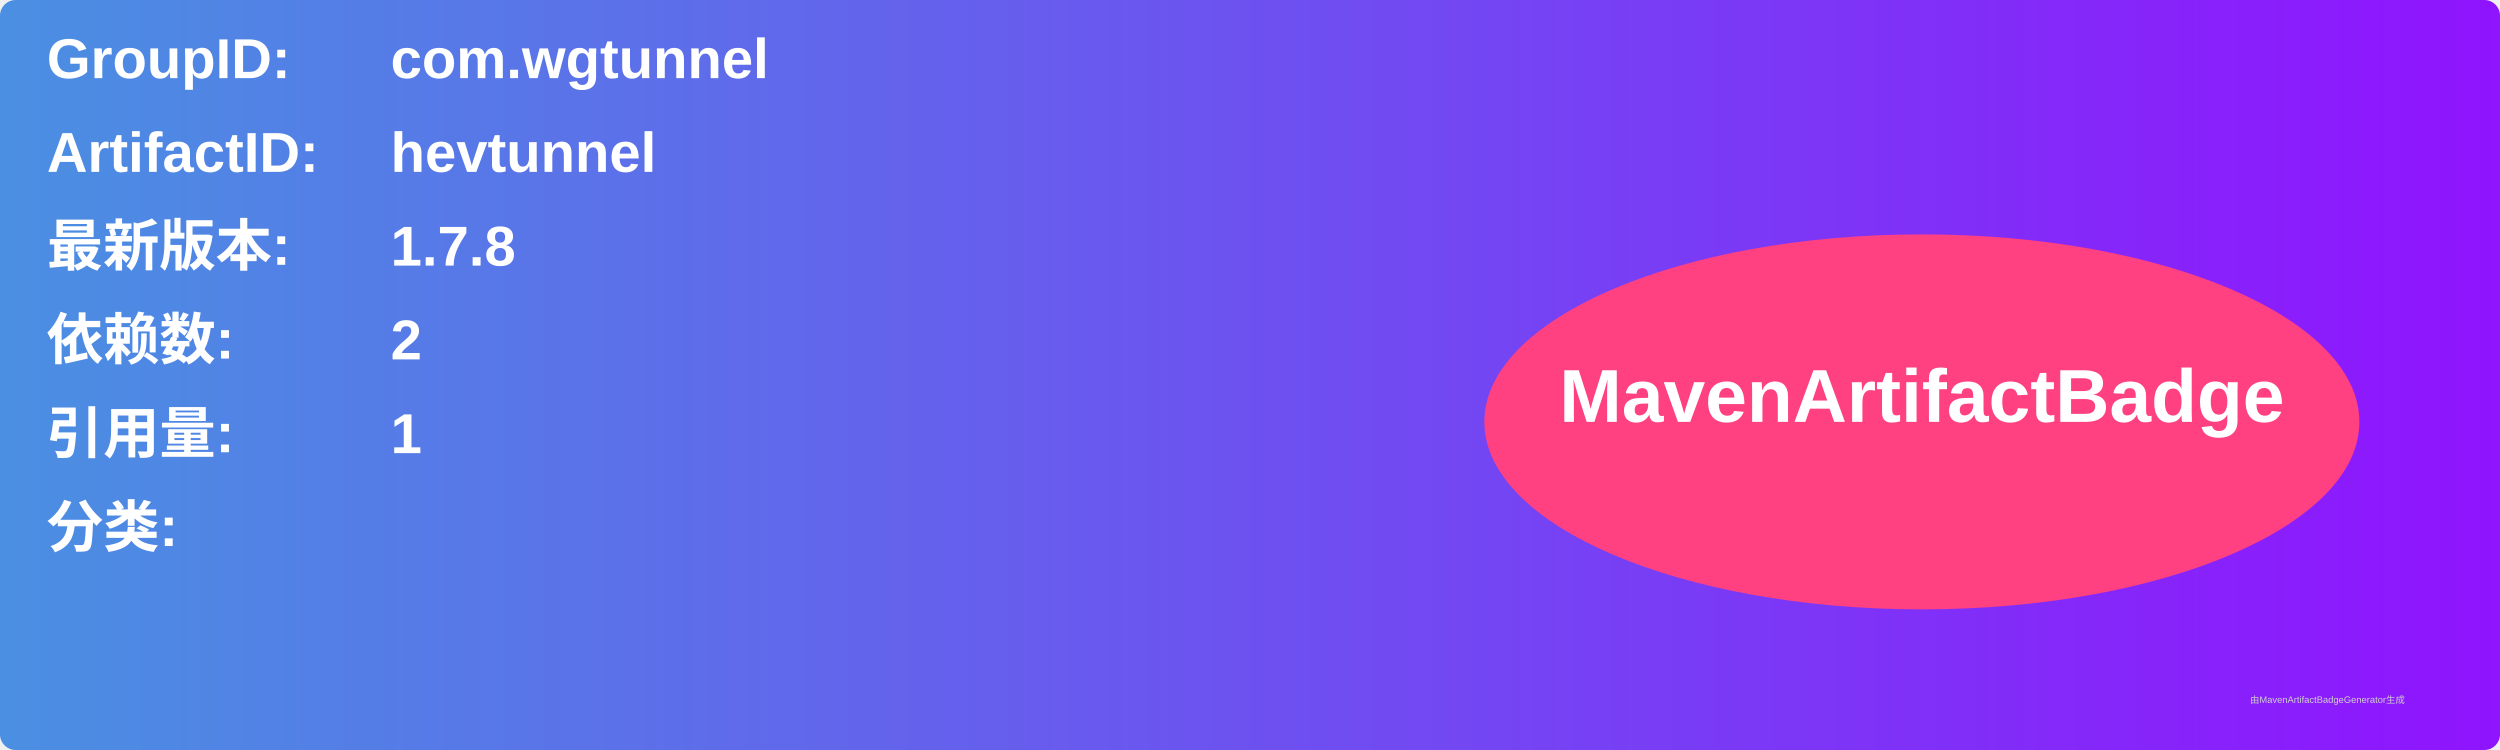
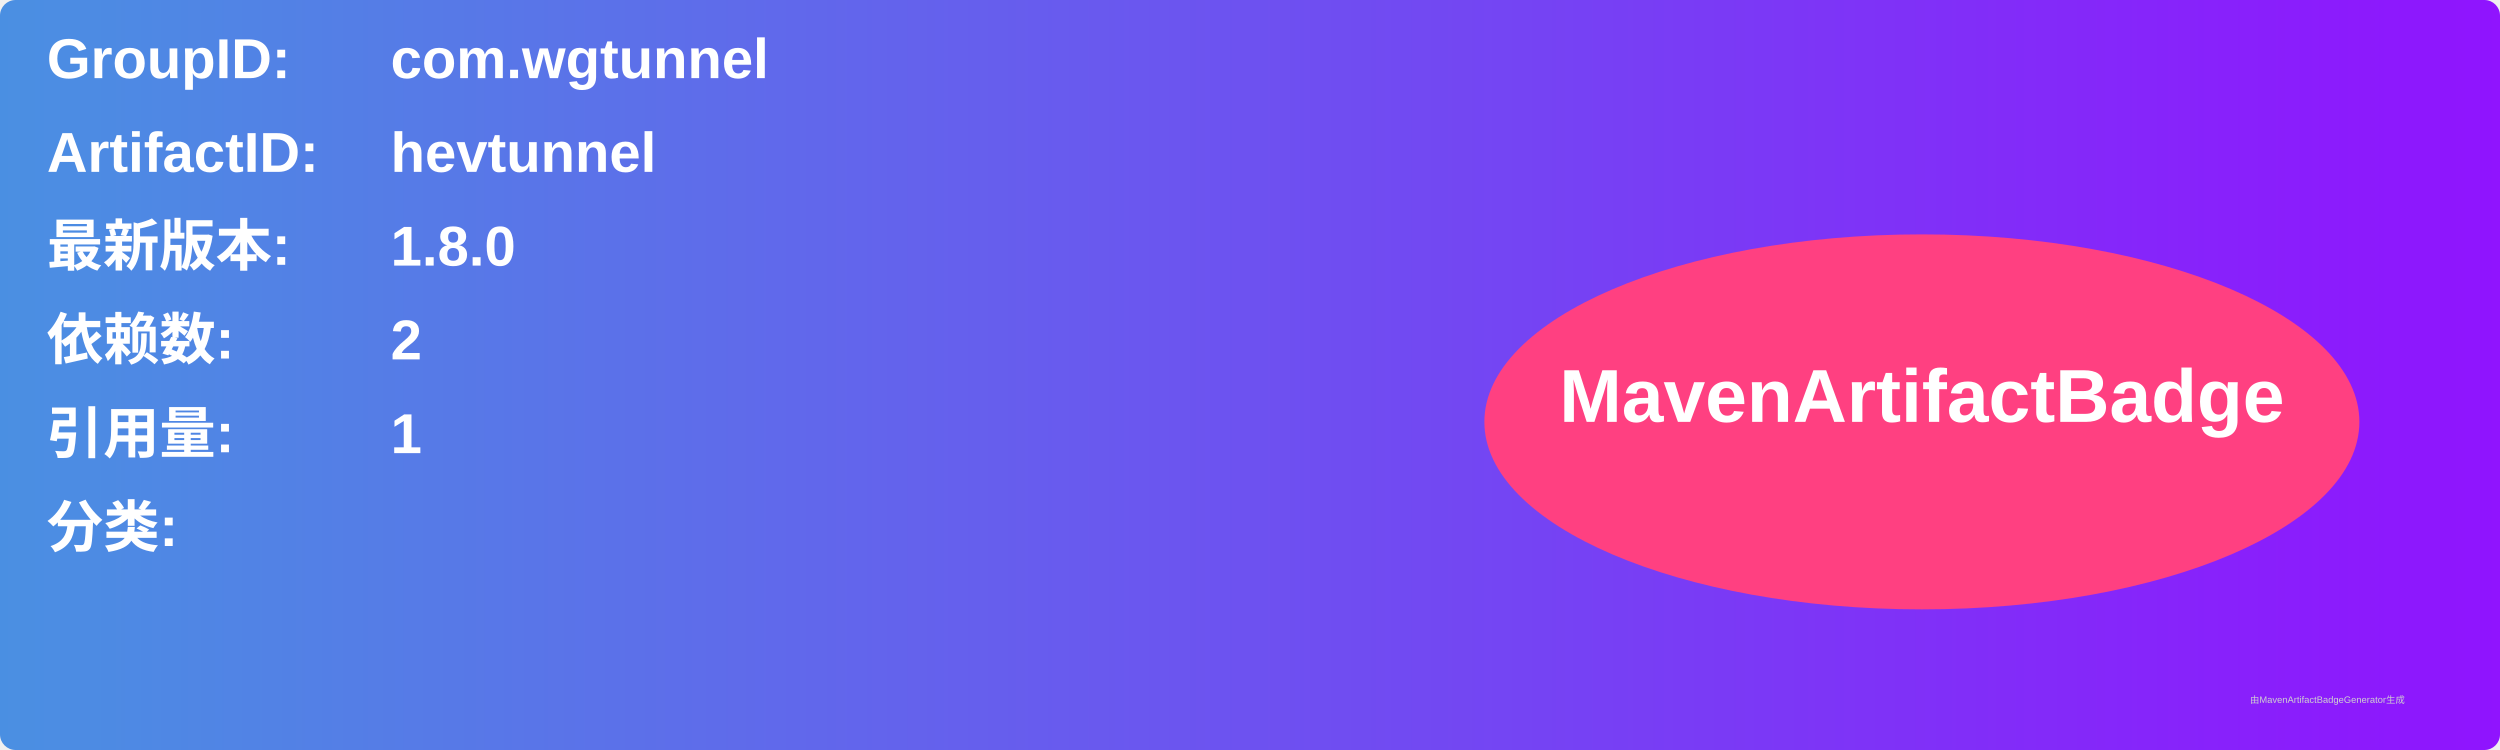
<svg xmlns="http://www.w3.org/2000/svg" width="800" height="240" viewBox="0 0 800 240">
  <linearGradient id="grad" x1="0%" y1="0%" x2="100%" y2="0%">
    <stop offset="0%" stop-color="#4a90e2" />
    <stop offset="100%" stop-color="#9013fe" />
  </linearGradient>
  <rect width="100%" height="100%" rx="5" ry="5" fill="url(#grad)" />
  <g transform="translate(15, 15)">
    <text x="0" y="10" font-family="Arial" font-size="18" fill="white" font-weight="bold" width="260">GroupID:</text>
    <text x="110" y="10" font-family="Arial" font-size="18" fill="white" font-weight="bold" width="460">com.wgtunnel</text>
    <text x="0" y="40" font-family="Arial" font-size="18" fill="white" font-weight="bold" width="260">ArtifactID:</text>
    <text x="110" y="40" font-family="Arial" font-size="18" fill="white" font-weight="bold" width="460">hevtunnel</text>
    <text x="0" y="70" font-family="Arial" font-size="18" fill="white" font-weight="bold">最新版本:</text>
    <text x="110" y="70" font-family="Arial" font-size="18" fill="white" font-weight="bold">
-       <tspan font-weight="bold">1.7.8</tspan>
+       <tspan font-weight="bold">1.8.0</tspan>
    </text>
    <text x="0" y="100" font-family="Arial" font-size="18" fill="white" font-weight="bold">依赖数: </text>
    <text x="110" y="100" font-family="Arial" font-size="18" fill="white">
      <tspan font-weight="bold">2</tspan>
    </text>
    <text x="0" y="130" font-family="Arial" font-size="18" fill="white" font-weight="bold">引用量: </text>
    <text x="110" y="130" font-family="Arial" font-size="18" fill="white">
      <tspan font-weight="bold">1</tspan>
    </text>
    <text x="0" y="160" font-family="Arial" font-size="18" fill="white" font-weight="bold">分类:</text>
    <text x="10" y="190" font-family="Arial" font-size="10" fill="white">
      <tspan font-weight="bold" />
    </text>
    <ellipse cx="600" cy="120" rx="140" ry="60" fill="#ff4081" />
    <text x="600" y="120" text-anchor="middle" font-family="Arial" font-size="24" fill="white" font-weight="bold">MavenArtifactBadge</text>
  </g>
  <text x="720" y="225" font-family="Arial" font-size="3" fill="#d0d0d0">由MavenArtifactBadgeGenerator生成</text>
</svg>
